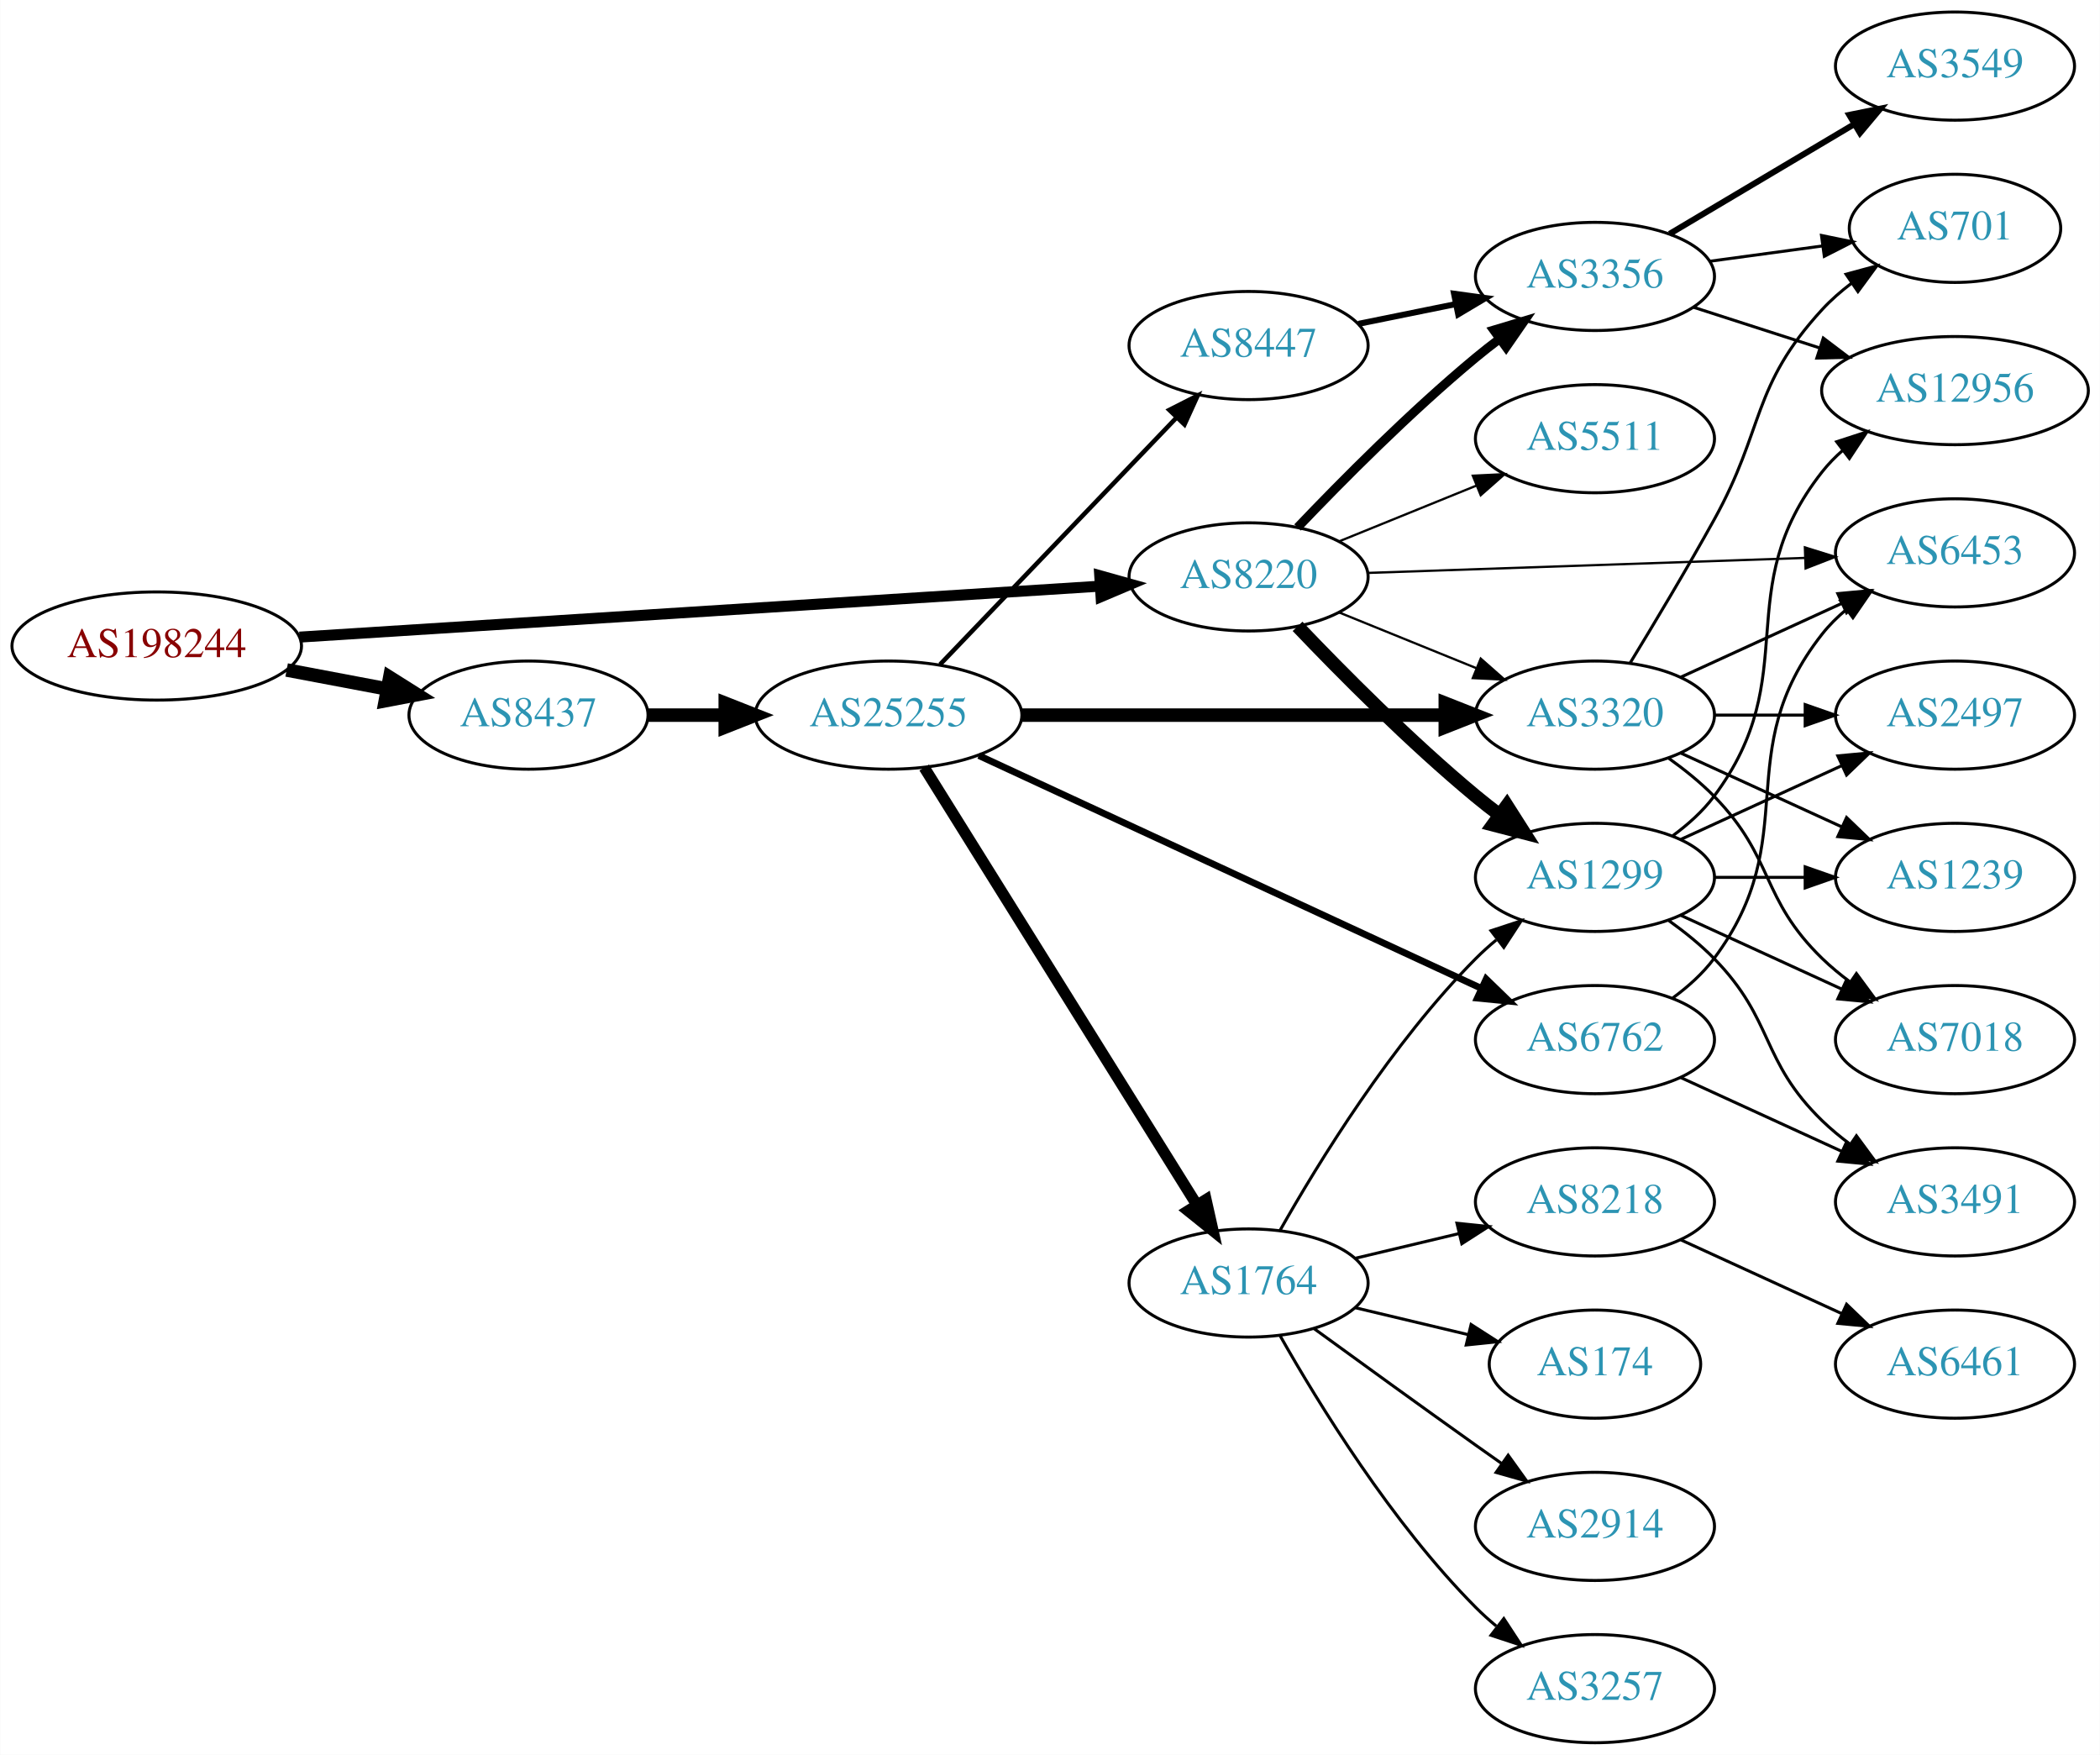
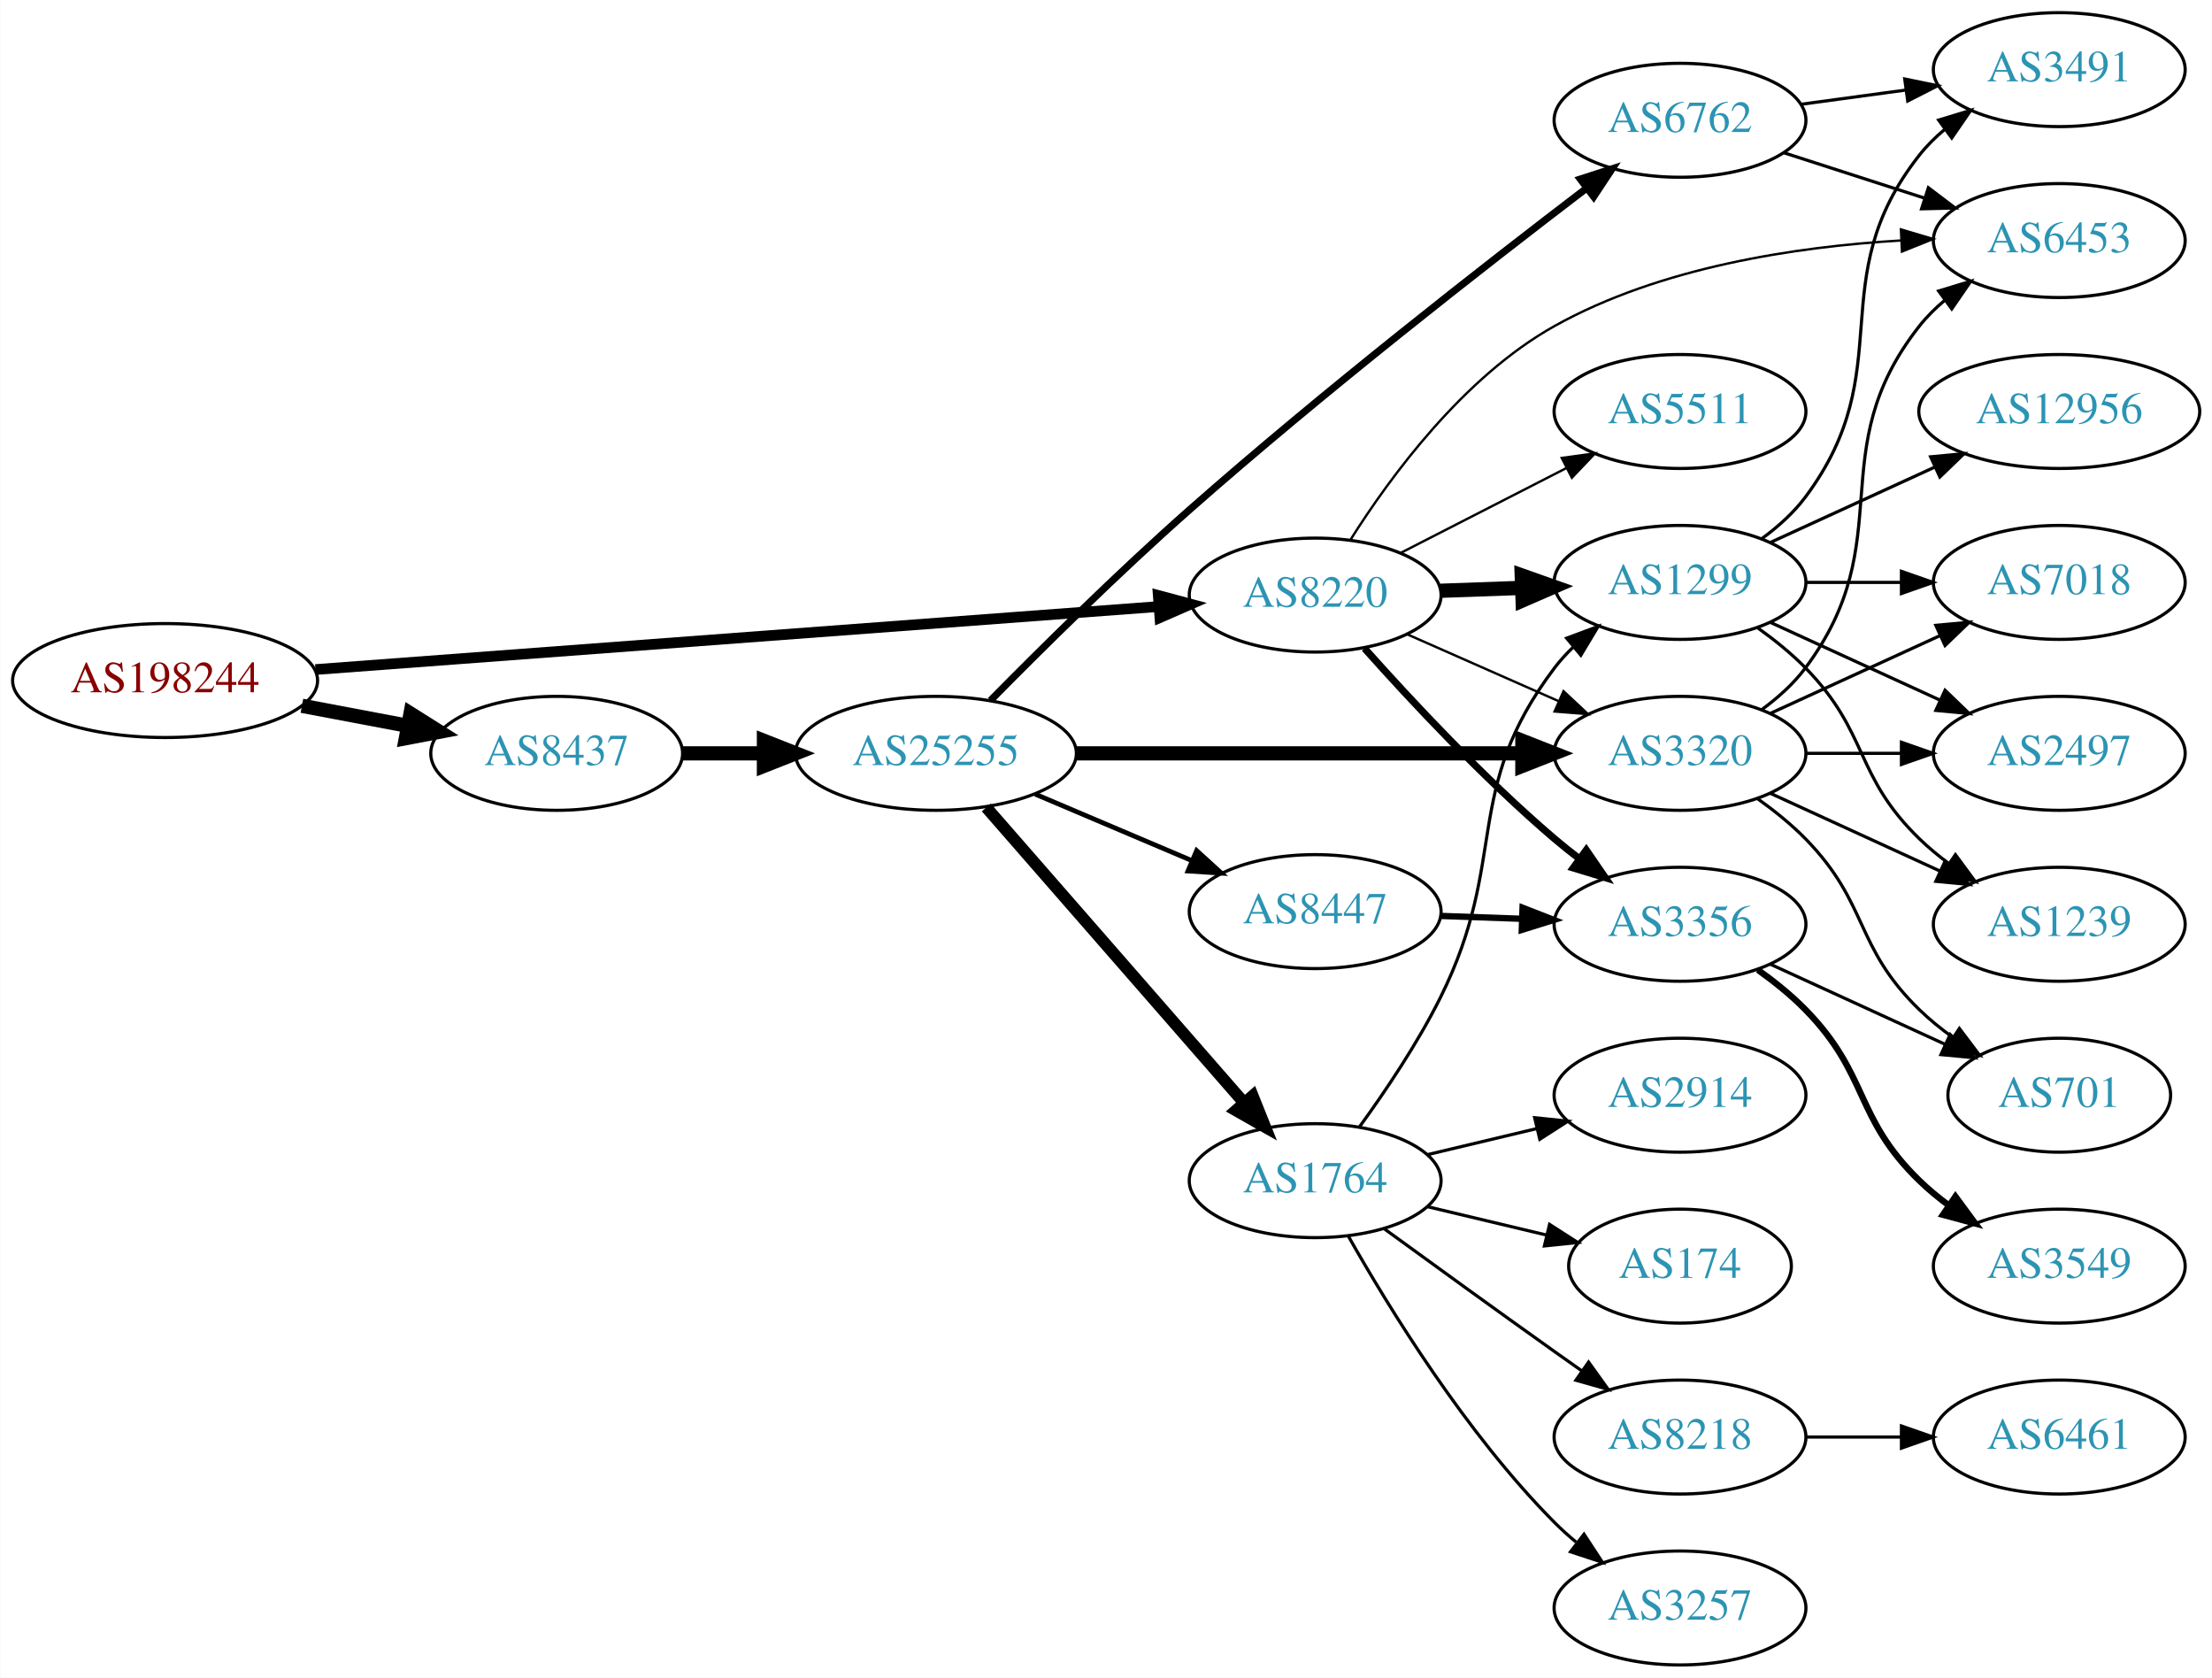
- <svg xmlns="http://www.w3.org/2000/svg" xmlns:xlink="http://www.w3.org/1999/xlink" width="699pt" height="584pt" viewBox="0.00 0.00 698.85 584.00">
-   <g id="graph0" class="graph" transform="scale(1 1) rotate(0) translate(4 580)">
-     <polygon fill="white" stroke="none" points="-4,4 -4,-580 694.855,-580 694.855,4 -4,4" />
+ <svg xmlns="http://www.w3.org/2000/svg" xmlns:xlink="http://www.w3.org/1999/xlink" width="699pt" height="530pt" viewBox="0.00 0.00 698.85 530.00">
+   <g id="graph0" class="graph" transform="scale(1 1) rotate(0) translate(4 526)">
+     <polygon fill="white" stroke="none" points="-4,4 -4,-526 694.855,-526 694.855,4 -4,4" />
    <g id="node1" class="node">
      <g id="a_node1">
        <a xlink:href="/asn/198244" xlink:title="AS198244 ~ Austrian Power Grid AG [AT]">
-           <ellipse fill="#ffffff" stroke="black" cx="48.096" cy="-365" rx="48.192" ry="18" />
-           <text text-anchor="middle" x="48.096" y="-361.3" font-family="Times,serif" font-size="14.00" fill="#880000">AS198244</text>
+           <ellipse fill="#ffffff" stroke="black" cx="48.096" cy="-311" rx="48.192" ry="18" />
+           <text text-anchor="middle" x="48.096" y="-307.3" font-family="Times,serif" font-size="14.00" fill="#880000">AS198244</text>
        </a>
      </g>
    </g>
    <g id="node2" class="node">
      <g id="a_node2">
        <a xlink:href="/asn/8220" xlink:title="AS8220 ~ COLT [GB]">
-           <ellipse fill="#ffffff" stroke="black" cx="411.523" cy="-388" rx="39.794" ry="18" />
-           <text text-anchor="middle" x="411.523" y="-384.3" font-family="Times,serif" font-size="14.00" fill="#2c94b3">AS8220</text>
+           <ellipse fill="#ffffff" stroke="black" cx="411.523" cy="-338" rx="39.794" ry="18" />
+           <text text-anchor="middle" x="411.523" y="-334.3" font-family="Times,serif" font-size="14.00" fill="#2c94b3">AS8220</text>
        </a>
      </g>
    </g>
    <g id="edge1" class="edge">
-       <path fill="none" stroke="black" stroke-width="3.656" d="M95.606,-367.96C164.246,-372.328 292.062,-380.462 361.896,-384.906" />
-       <polygon fill="black" stroke="black" stroke-width="3.656" points="361.974,-388.417 372.176,-385.56 362.419,-381.432 361.974,-388.417" />
+       <path fill="none" stroke="black" stroke-width="3.375" d="M95.606,-314.475C164.246,-319.602 292.062,-329.151 361.896,-334.367" />
+       <polygon fill="black" stroke="black" stroke-width="3.375" points="361.943,-337.881 372.176,-335.135 362.465,-330.9 361.943,-337.881" />
    </g>
    <g id="node3" class="node">
      <g id="a_node3">
        <a xlink:href="/asn/8437" xlink:title="AS8437 ~ Hutchison Drei Austria GmbH [AT]">
-           <ellipse fill="#ffffff" stroke="black" cx="171.838" cy="-342" rx="39.794" ry="18" />
-           <text text-anchor="middle" x="171.838" y="-338.3" font-family="Times,serif" font-size="14.00" fill="#2c94b3">AS8437</text>
+           <ellipse fill="#ffffff" stroke="black" cx="171.838" cy="-288" rx="39.794" ry="18" />
+           <text text-anchor="middle" x="171.838" y="-284.3" font-family="Times,serif" font-size="14.00" fill="#2c94b3">AS8437</text>
        </a>
      </g>
    </g>
    <g id="edge2" class="edge">
-       <path fill="none" stroke="black" stroke-width="4.5" d="M91.334,-357.02C102.165,-354.974 113.868,-352.763 124.877,-350.683" />
-       <polygon fill="black" stroke="black" stroke-width="4.5" points="125.652,-354.544 134.748,-348.818 124.19,-346.806 125.652,-354.544" />
+       <path fill="none" stroke="black" stroke-width="4.5" d="M91.334,-303.02C102.165,-300.974 113.868,-298.763 124.877,-296.683" />
+       <polygon fill="black" stroke="black" stroke-width="4.5" points="125.652,-300.544 134.748,-294.818 124.19,-292.806 125.652,-300.544" />
    </g>
    <g id="node4" class="node">
      <g id="a_node4">
        <a xlink:href="/asn/1299" xlink:title="AS1299 ~ Telia Carrier [EU]">
-           <ellipse fill="#ffffff" stroke="black" cx="526.816" cy="-288" rx="39.794" ry="18" />
-           <text text-anchor="middle" x="526.816" y="-284.3" font-family="Times,serif" font-size="14.00" fill="#2c94b3">AS1299</text>
+           <ellipse fill="#ffffff" stroke="black" cx="526.816" cy="-342" rx="39.794" ry="18" />
+           <text text-anchor="middle" x="526.816" y="-338.3" font-family="Times,serif" font-size="14.00" fill="#2c94b3">AS1299</text>
        </a>
      </g>
    </g>
    <g id="edge3" class="edge">
-       <path fill="none" stroke="black" stroke-width="4.5" d="M427.828,-371.545C442.441,-356.204 465.397,-333.044 487.17,-315 489.69,-312.911 492.367,-310.816 495.089,-308.767" />
-       <polygon fill="black" stroke="black" stroke-width="4.5" points="497.507,-311.877 503.282,-302.813 492.877,-305.507 497.507,-311.877" />
+       <path fill="none" stroke="black" stroke-width="4.5" d="M451.195,-339.365C459.398,-339.655 468.162,-339.964 476.694,-340.266" />
+       <polygon fill="black" stroke="black" stroke-width="4.5" points="476.801,-344.209 486.934,-340.627 477.079,-336.339 476.801,-344.209" />
    </g>
    <g id="node5" class="node">
      <g id="a_node5">
-         <a xlink:href="/asn/6453" xlink:title="AS6453 ~ TATA COMMUNICATIONS (AMERICA) INC [US]">
-           <ellipse fill="#ffffff" stroke="black" cx="646.659" cy="-396" rx="39.794" ry="18" />
-           <text text-anchor="middle" x="646.659" y="-392.3" font-family="Times,serif" font-size="14.00" fill="#2c94b3">AS6453</text>
+         <a xlink:href="/asn/5511" xlink:title="AS5511 ~ Orange S.A. [FR]">
+           <ellipse fill="#ffffff" stroke="black" cx="526.816" cy="-396" rx="39.794" ry="18" />
+           <text text-anchor="middle" x="526.816" y="-392.3" font-family="Times,serif" font-size="14.00" fill="#2c94b3">AS5511</text>
        </a>
      </g>
    </g>
    <g id="edge4" class="edge">
-       <path fill="none" stroke="black" stroke-width="0.75" d="M451.282,-389.33C491.199,-390.7 553.517,-392.838 596.788,-394.323" />
-       <polygon fill="black" stroke="black" stroke-width="0.75" points="596.692,-397.822 606.807,-394.667 596.933,-390.826 596.692,-397.822" />
+       <path fill="none" stroke="black" stroke-width="0.75" d="M438.515,-351.306C454.059,-359.264 474.01,-369.478 490.914,-378.132" />
+       <polygon fill="black" stroke="black" stroke-width="0.75" points="489.449,-381.314 499.945,-382.756 492.639,-375.083 489.449,-381.314" />
    </g>
    <g id="node6" class="node">
      <g id="a_node6">
-         <a xlink:href="/asn/5511" xlink:title="AS5511 ~ Orange S.A. [FR]">
-           <ellipse fill="#ffffff" stroke="black" cx="526.816" cy="-434" rx="39.794" ry="18" />
-           <text text-anchor="middle" x="526.816" y="-430.3" font-family="Times,serif" font-size="14.00" fill="#2c94b3">AS5511</text>
+         <a xlink:href="/asn/3320" xlink:title="AS3320 ~ DTAG [DE]">
+           <ellipse fill="#ffffff" stroke="black" cx="526.816" cy="-288" rx="39.794" ry="18" />
+           <text text-anchor="middle" x="526.816" y="-284.3" font-family="Times,serif" font-size="14.00" fill="#2c94b3">AS3320</text>
        </a>
      </g>
    </g>
    <g id="edge5" class="edge">
-       <path fill="none" stroke="black" stroke-width="0.75" d="M441.699,-399.846C455.574,-405.48 472.352,-412.292 487.261,-418.346" />
-       <polygon fill="black" stroke="black" stroke-width="0.75" points="486.157,-421.675 496.739,-422.194 488.79,-415.189 486.157,-421.675" />
+       <path fill="none" stroke="black" stroke-width="0.75" d="M440.528,-325.64C454.962,-319.27 472.763,-311.414 488.362,-304.53" />
+       <polygon fill="black" stroke="black" stroke-width="0.75" points="490.005,-307.63 497.741,-300.391 487.179,-301.226 490.005,-307.63" />
    </g>
    <g id="node7" class="node">
      <g id="a_node7">
        <a xlink:href="/asn/3356" xlink:title="AS3356 ~ Level 3 Parent, LLC [US]">
-           <ellipse fill="#ffffff" stroke="black" cx="526.816" cy="-488" rx="39.794" ry="18" />
-           <text text-anchor="middle" x="526.816" y="-484.3" font-family="Times,serif" font-size="14.00" fill="#2c94b3">AS3356</text>
+           <ellipse fill="#ffffff" stroke="black" cx="526.816" cy="-234" rx="39.794" ry="18" />
+           <text text-anchor="middle" x="526.816" y="-230.3" font-family="Times,serif" font-size="14.00" fill="#2c94b3">AS3356</text>
        </a>
      </g>
    </g>
    <g id="edge6" class="edge">
-       <path fill="none" stroke="black" stroke-width="3" d="M427.828,-404.455C442.441,-419.796 465.397,-442.956 487.17,-461 489.69,-463.089 492.367,-465.184 495.089,-467.233" />
-       <polygon fill="black" stroke="black" stroke-width="3" points="493.134,-470.139 503.282,-473.187 497.249,-464.477 493.134,-470.139" />
+       <path fill="none" stroke="black" stroke-width="2.25" d="M427.118,-321.172C441.587,-304.933 464.772,-280.072 487.17,-261 489.662,-258.878 492.319,-256.759 495.029,-254.695" />
+       <polygon fill="black" stroke="black" stroke-width="2.25" points="497.196,-257.447 503.202,-248.719 493.064,-251.796 497.196,-257.447" />
    </g>
    <g id="node8" class="node">
      <g id="a_node8">
-         <a xlink:href="/asn/3320" xlink:title="AS3320 ~ DTAG [DE]">
-           <ellipse fill="#ffffff" stroke="black" cx="526.816" cy="-342" rx="39.794" ry="18" />
-           <text text-anchor="middle" x="526.816" y="-338.3" font-family="Times,serif" font-size="14.00" fill="#2c94b3">AS3320</text>
+         <a xlink:href="/asn/6453" xlink:title="AS6453 ~ TATA COMMUNICATIONS (AMERICA) INC [US]">
+           <ellipse fill="#ffffff" stroke="black" cx="646.659" cy="-450" rx="39.794" ry="18" />
+           <text text-anchor="middle" x="646.659" y="-446.3" font-family="Times,serif" font-size="14.00" fill="#2c94b3">AS6453</text>
        </a>
      </g>
    </g>
    <g id="edge7" class="edge">
-       <path fill="none" stroke="black" stroke-width="0.75" d="M441.699,-376.154C455.574,-370.52 472.352,-363.708 487.261,-357.654" />
-       <polygon fill="black" stroke="black" stroke-width="0.75" points="488.79,-360.811 496.739,-353.806 486.157,-354.325 488.79,-360.811" />
+       <path fill="none" stroke="black" stroke-width="0.75" d="M422.71,-355.522C435.219,-375.331 458.365,-406.909 487.17,-423 520.591,-441.67 563.694,-448.085 596.511,-450.017" />
+       <polygon fill="black" stroke="black" stroke-width="0.75" points="596.626,-453.526 606.779,-450.497 596.953,-446.534 596.626,-453.526" />
    </g>
    <g id="node16" class="node">
      <g id="a_node16">
        <a xlink:href="/asn/25255" xlink:title="AS25255 ~ ==&gt; TELE2 AUSTRIA &lt;== [AT]">
-           <ellipse fill="#ffffff" stroke="black" cx="291.681" cy="-342" rx="44.393" ry="18" />
-           <text text-anchor="middle" x="291.681" y="-338.3" font-family="Times,serif" font-size="14.00" fill="#2c94b3">AS25255</text>
-         </a>
-       </g>
-     </g>
-     <g id="edge16" class="edge">
-       <path fill="none" stroke="black" stroke-width="4.5" d="M211.751,-342C219.853,-342 228.528,-342 237.055,-342" />
-       <polygon fill="black" stroke="black" stroke-width="4.5" points="237.332,-345.938 247.332,-342 237.332,-338.063 237.332,-345.938" />
+           <ellipse fill="#ffffff" stroke="black" cx="291.681" cy="-288" rx="44.393" ry="18" />
+           <text text-anchor="middle" x="291.681" y="-284.3" font-family="Times,serif" font-size="14.00" fill="#2c94b3">AS25255</text>
+         </a>
+       </g>
+     </g>
+     <g id="edge15" class="edge">
+       <path fill="none" stroke="black" stroke-width="4.5" d="M211.751,-288C219.853,-288 228.528,-288 237.055,-288" />
+       <polygon fill="black" stroke="black" stroke-width="4.5" points="237.332,-291.938 247.332,-288 237.332,-284.063 237.332,-291.938" />
    </g>
    <g id="node9" class="node">
      <g id="a_node9">
+         <a xlink:href="/asn/3491" xlink:title="AS3491 ~ PCCW Global, Inc. [US]">
+           <ellipse fill="#ffffff" stroke="black" cx="646.659" cy="-504" rx="39.794" ry="18" />
+           <text text-anchor="middle" x="646.659" y="-500.3" font-family="Times,serif" font-size="14.00" fill="#2c94b3">AS3491</text>
+         </a>
+       </g>
+     </g>
+     <g id="edge8" class="edge">
+       <path fill="none" stroke="black" d="M552.747,-355.882C557.823,-359.611 562.741,-364.016 566.463,-369 596.734,-409.542 571.164,-437.246 602.463,-477 604.788,-479.953 607.531,-482.67 610.49,-485.147" />
+       <polygon fill="black" stroke="black" points="608.55,-488.064 618.687,-491.145 612.683,-482.415 608.55,-488.064" />
+     </g>
+     <g id="node10" class="node">
+       <g id="a_node10">
+         <a xlink:href="/asn/7018" xlink:title="AS7018 ~ AT&amp;T Services, Inc. [US]">
+           <ellipse fill="#ffffff" stroke="black" cx="646.659" cy="-342" rx="39.794" ry="18" />
+           <text text-anchor="middle" x="646.659" y="-338.3" font-family="Times,serif" font-size="14.00" fill="#2c94b3">AS7018</text>
+         </a>
+       </g>
+     </g>
+     <g id="edge9" class="edge">
+       <path fill="none" stroke="black" d="M566.729,-342C576.282,-342 586.632,-342 596.594,-342" />
+       <polygon fill="black" stroke="black" points="596.787,-345.5 606.787,-342 596.787,-338.5 596.787,-345.5" />
+     </g>
+     <g id="node11" class="node">
+       <g id="a_node11">
        <a xlink:href="/asn/2497" xlink:title="AS2497 ~ Internet Initiative Japan Inc. [JP]">
-           <ellipse fill="#ffffff" stroke="black" cx="646.659" cy="-342" rx="39.794" ry="18" />
-           <text text-anchor="middle" x="646.659" y="-338.3" font-family="Times,serif" font-size="14.00" fill="#2c94b3">AS2497</text>
-         </a>
-       </g>
-     </g>
-     <g id="edge8" class="edge">
+           <ellipse fill="#ffffff" stroke="black" cx="646.659" cy="-288" rx="39.794" ry="18" />
+           <text text-anchor="middle" x="646.659" y="-284.3" font-family="Times,serif" font-size="14.00" fill="#2c94b3">AS2497</text>
+         </a>
+       </g>
+     </g>
+     <g id="edge10" class="edge">
+       <path fill="none" stroke="black" d="M555.445,-329.339C571.402,-322.027 591.672,-312.739 608.955,-304.819" />
+       <polygon fill="black" stroke="black" points="610.57,-307.929 618.203,-300.581 607.654,-301.565 610.57,-307.929" />
+     </g>
+     <g id="node12" class="node">
+       <g id="a_node12">
+         <a xlink:href="/asn/12956" xlink:title="AS12956 ~ TELXIUS [ES]">
+           <ellipse fill="#ffffff" stroke="black" cx="646.659" cy="-396" rx="44.393" ry="18" />
+           <text text-anchor="middle" x="646.659" y="-392.3" font-family="Times,serif" font-size="14.00" fill="#2c94b3">AS12956</text>
+         </a>
+       </g>
+     </g>
+     <g id="edge11" class="edge">
+       <path fill="none" stroke="black" d="M555.445,-354.661C570.943,-361.762 590.509,-370.728 607.456,-378.494" />
+       <polygon fill="black" stroke="black" points="606.009,-381.681 616.559,-382.665 608.926,-375.317 606.009,-381.681" />
+     </g>
+     <g id="node13" class="node">
+       <g id="a_node13">
+         <a xlink:href="/asn/1239" xlink:title="AS1239 ~ Sprint [US]">
+           <ellipse fill="#ffffff" stroke="black" cx="646.659" cy="-234" rx="39.794" ry="18" />
+           <text text-anchor="middle" x="646.659" y="-230.3" font-family="Times,serif" font-size="14.00" fill="#2c94b3">AS1239</text>
+         </a>
+       </g>
+     </g>
+     <g id="edge12" class="edge">
+       <path fill="none" stroke="black" d="M551.41,-327.611C556.666,-323.852 561.998,-319.563 566.463,-315 586.635,-294.383 581.769,-281.094 602.463,-261 605.308,-258.237 608.482,-255.614 611.782,-253.166" />
+       <polygon fill="black" stroke="black" points="613.847,-255.994 620.129,-247.462 609.898,-250.214 613.847,-255.994" />
+     </g>
+     <g id="edge30" class="edge">
+       <path fill="none" stroke="black" d="M552.747,-301.882C557.823,-305.611 562.741,-310.016 566.463,-315 596.734,-355.542 571.164,-383.246 602.463,-423 604.788,-425.953 607.531,-428.67 610.49,-431.147" />
+       <polygon fill="black" stroke="black" points="608.55,-434.064 618.687,-437.145 612.683,-428.415 608.55,-434.064" />
+     </g>
+     <g id="edge32" class="edge">
      <path fill="none" stroke="black" d="M555.445,-300.661C571.402,-307.973 591.672,-317.261 608.955,-325.181" />
      <polygon fill="black" stroke="black" points="607.654,-328.435 618.203,-329.419 610.57,-322.071 607.654,-328.435" />
    </g>
-     <g id="node10" class="node">
-       <g id="a_node10">
-         <a xlink:href="/asn/12956" xlink:title="AS12956 ~ TELXIUS [ES]">
-           <ellipse fill="#ffffff" stroke="black" cx="646.659" cy="-450" rx="44.393" ry="18" />
-           <text text-anchor="middle" x="646.659" y="-446.3" font-family="Times,serif" font-size="14.00" fill="#2c94b3">AS12956</text>
-         </a>
-       </g>
-     </g>
-     <g id="edge9" class="edge">
-       <path fill="none" stroke="black" d="M552.747,-301.882C557.823,-305.611 562.741,-310.016 566.463,-315 596.734,-355.542 571.164,-383.246 602.463,-423 604.487,-425.571 606.828,-427.963 609.353,-430.174" />
-       <polygon fill="black" stroke="black" points="607.267,-432.984 617.342,-436.261 611.509,-427.416 607.267,-432.984" />
-     </g>
-     <g id="node11" class="node">
-       <g id="a_node11">
-         <a xlink:href="/asn/1239" xlink:title="AS1239 ~ Sprint [US]">
-           <ellipse fill="#ffffff" stroke="black" cx="646.659" cy="-288" rx="39.794" ry="18" />
-           <text text-anchor="middle" x="646.659" y="-284.3" font-family="Times,serif" font-size="14.00" fill="#2c94b3">AS1239</text>
-         </a>
-       </g>
-     </g>
-     <g id="edge10" class="edge">
+     <g id="edge31" class="edge">
      <path fill="none" stroke="black" d="M566.729,-288C576.282,-288 586.632,-288 596.594,-288" />
      <polygon fill="black" stroke="black" points="596.787,-291.5 606.787,-288 596.787,-284.5 596.787,-291.5" />
    </g>
-     <g id="node12" class="node">
-       <g id="a_node12">
-         <a xlink:href="/asn/3491" xlink:title="AS3491 ~ PCCW Global, Inc. [US]">
-           <ellipse fill="#ffffff" stroke="black" cx="646.659" cy="-180" rx="39.794" ry="18" />
-           <text text-anchor="middle" x="646.659" y="-176.3" font-family="Times,serif" font-size="14.00" fill="#2c94b3">AS3491</text>
-         </a>
-       </g>
-     </g>
-     <g id="edge11" class="edge">
-       <path fill="none" stroke="black" d="M551.41,-273.611C556.666,-269.852 561.998,-265.563 566.463,-261 586.635,-240.383 581.769,-227.094 602.463,-207 605.308,-204.237 608.482,-201.614 611.782,-199.166" />
-       <polygon fill="black" stroke="black" points="613.847,-201.994 620.129,-193.462 609.898,-196.214 613.847,-201.994" />
-     </g>
-     <g id="node13" class="node">
-       <g id="a_node13">
-         <a xlink:href="/asn/7018" xlink:title="AS7018 ~ AT&amp;T Services, Inc. [US]">
-           <ellipse fill="#ffffff" stroke="black" cx="646.659" cy="-234" rx="39.794" ry="18" />
-           <text text-anchor="middle" x="646.659" y="-230.3" font-family="Times,serif" font-size="14.00" fill="#2c94b3">AS7018</text>
-         </a>
-       </g>
-     </g>
-     <g id="edge12" class="edge">
+     <g id="edge33" class="edge">
      <path fill="none" stroke="black" d="M555.445,-275.339C571.402,-268.027 591.672,-258.739 608.955,-250.819" />
      <polygon fill="black" stroke="black" points="610.57,-253.929 618.203,-246.581 607.654,-247.565 610.57,-253.929" />
    </g>
-     <g id="edge15" class="edge">
-       <path fill="none" stroke="black" d="M559.706,-477.717C572.541,-473.578 587.561,-468.735 601.422,-464.265" />
-       <polygon fill="black" stroke="black" points="602.82,-467.492 611.263,-461.091 600.671,-460.829 602.82,-467.492" />
-     </g>
    <g id="node14" class="node">
      <g id="a_node14">
-         <a xlink:href="/asn/3549" xlink:title="AS3549 ~ Level 3 Parent, LLC [US]">
-           <ellipse fill="#ffffff" stroke="black" cx="646.659" cy="-558" rx="39.794" ry="18" />
-           <text text-anchor="middle" x="646.659" y="-554.3" font-family="Times,serif" font-size="14.00" fill="#2c94b3">AS3549</text>
-         </a>
-       </g>
+         <a xlink:href="/asn/701" xlink:title="AS701 ~ UUNET [US]">
+           <ellipse fill="#ffffff" stroke="black" cx="646.659" cy="-180" rx="35.194" ry="18" />
+           <text text-anchor="middle" x="646.659" y="-176.3" font-family="Times,serif" font-size="14.00" fill="#2c94b3">AS701</text>
+         </a>
+       </g>
+     </g>
+     <g id="edge29" class="edge">
+       <path fill="none" stroke="black" d="M551.41,-273.611C556.666,-269.852 561.998,-265.563 566.463,-261 586.635,-240.383 581.769,-227.094 602.463,-207 605.69,-203.866 609.341,-200.911 613.12,-198.188" />
+       <polygon fill="black" stroke="black" points="615.098,-201.075 621.48,-192.617 611.217,-195.25 615.098,-201.075" />
    </g>
    <g id="edge13" class="edge">
-       <path fill="none" stroke="black" stroke-width="2" d="M551.663,-502.166C569.313,-512.65 593.565,-527.056 613.013,-538.608" />
-       <polygon fill="black" stroke="black" stroke-width="2" points="611.462,-541.758 621.847,-543.856 615.037,-535.739 611.462,-541.758" />
+       <path fill="none" stroke="black" d="M555.445,-221.339C571.861,-213.817 592.843,-204.202 610.44,-196.139" />
+       <polygon fill="black" stroke="black" points="612.184,-199.189 619.817,-191.842 609.268,-192.826 612.184,-199.189" />
    </g>
    <g id="node15" class="node">
      <g id="a_node15">
-         <a xlink:href="/asn/701" xlink:title="AS701 ~ UUNET [US]">
-           <ellipse fill="#ffffff" stroke="black" cx="646.659" cy="-504" rx="35.194" ry="18" />
-           <text text-anchor="middle" x="646.659" y="-500.3" font-family="Times,serif" font-size="14.00" fill="#2c94b3">AS701</text>
+         <a xlink:href="/asn/3549" xlink:title="AS3549 ~ Level 3 Parent, LLC [US]">
+           <ellipse fill="#ffffff" stroke="black" cx="646.659" cy="-126" rx="39.794" ry="18" />
+           <text text-anchor="middle" x="646.659" y="-122.3" font-family="Times,serif" font-size="14.00" fill="#2c94b3">AS3549</text>
        </a>
      </g>
    </g>
    <g id="edge14" class="edge">
-       <path fill="none" stroke="black" d="M565.102,-493.062C577.008,-494.679 590.282,-496.481 602.565,-498.149" />
-       <polygon fill="black" stroke="black" points="602.218,-501.634 612.598,-499.511 603.16,-494.698 602.218,-501.634" />
-     </g>
-     <g id="edge30" class="edge">
-       <path fill="none" stroke="black" d="M555.445,-354.661C571.402,-361.973 591.672,-371.261 608.955,-379.181" />
-       <polygon fill="black" stroke="black" points="607.654,-382.435 618.203,-383.419 610.57,-376.071 607.654,-382.435" />
-     </g>
-     <g id="edge28" class="edge">
-       <path fill="none" stroke="black" d="M566.729,-342C576.282,-342 586.632,-342 596.594,-342" />
-       <polygon fill="black" stroke="black" points="596.787,-345.5 606.787,-342 596.787,-338.5 596.787,-345.5" />
-     </g>
-     <g id="edge32" class="edge">
-       <path fill="none" stroke="black" d="M555.445,-329.339C571.402,-322.027 591.672,-312.739 608.955,-304.819" />
-       <polygon fill="black" stroke="black" points="610.57,-307.929 618.203,-300.581 607.654,-301.565 610.57,-307.929" />
-     </g>
-     <g id="edge31" class="edge">
-       <path fill="none" stroke="black" d="M551.41,-327.611C556.666,-323.852 561.998,-319.563 566.463,-315 586.635,-294.383 581.769,-281.094 602.463,-261 605.308,-258.237 608.482,-255.614 611.782,-253.166" />
-       <polygon fill="black" stroke="black" points="613.847,-255.994 620.129,-247.462 609.898,-250.214 613.847,-255.994" />
-     </g>
-     <g id="edge29" class="edge">
-       <path fill="none" stroke="black" d="M538.442,-359.213C546.375,-372.219 557.368,-390.576 566.463,-407 583.41,-437.605 578.781,-451.25 602.463,-477 605.359,-480.149 608.703,-483.072 612.222,-485.742" />
-       <polygon fill="black" stroke="black" points="610.396,-488.733 620.623,-491.5 614.353,-482.959 610.396,-488.733" />
-     </g>
-     <g id="edge19" class="edge">
-       <path fill="none" stroke="black" stroke-width="4.5" d="M335.985,-342C375.924,-342 435.159,-342 476.813,-342" />
-       <polygon fill="black" stroke="black" stroke-width="4.5" points="477.003,-345.938 487.002,-342 477.002,-338.063 477.003,-345.938" />
+       <path fill="none" stroke="black" stroke-width="2" d="M551.41,-219.611C556.666,-215.852 561.998,-211.563 566.463,-207 586.635,-186.383 581.769,-173.094 602.463,-153 605.308,-150.237 608.482,-147.614 611.782,-145.166" />
+       <polygon fill="black" stroke="black" stroke-width="2" points="613.847,-147.994 620.129,-139.462 609.898,-142.214 613.847,-147.994" />
+     </g>
+     <g id="edge17" class="edge">
+       <path fill="none" stroke="black" stroke-width="4.5" d="M335.985,-288C375.924,-288 435.159,-288 476.813,-288" />
+       <polygon fill="black" stroke="black" stroke-width="4.5" points="477.003,-291.938 487.002,-288 477.002,-284.063 477.003,-291.938" />
    </g>
    <g id="node17" class="node">
      <g id="a_node17">
+         <a xlink:href="/asn/8447" xlink:title="AS8447 ~ A1 Telekom Austria AG [AT]">
+           <ellipse fill="#ffffff" stroke="black" cx="411.523" cy="-238" rx="39.794" ry="18" />
+           <text text-anchor="middle" x="411.523" y="-234.3" font-family="Times,serif" font-size="14.00" fill="#2c94b3">AS8447</text>
+         </a>
+       </g>
+     </g>
+     <g id="edge16" class="edge">
+       <path fill="none" stroke="black" stroke-width="1.5" d="M323.028,-275.124C338.05,-268.75 356.342,-260.989 372.309,-254.214" />
+       <polygon fill="black" stroke="black" stroke-width="1.5" points="374.062,-257.272 381.9,-250.144 371.328,-250.828 374.062,-257.272" />
+     </g>
+     <g id="node18" class="node">
+       <g id="a_node18">
        <a xlink:href="/asn/1764" xlink:title="AS1764 ~ NEXTLAYER-AS [AT]">
          <ellipse fill="#ffffff" stroke="black" cx="411.523" cy="-153" rx="39.794" ry="18" />
          <text text-anchor="middle" x="411.523" y="-149.3" font-family="Times,serif" font-size="14.00" fill="#2c94b3">AS1764</text>
        </a>
      </g>
    </g>
-     <g id="edge17" class="edge">
-       <path fill="none" stroke="black" stroke-width="3.75" d="M303.556,-324.558C324.339,-291.225 369.8,-218.314 394.228,-179.134" />
-       <polygon fill="black" stroke="black" stroke-width="3.75" points="397.353,-180.737 399.674,-170.4 391.413,-177.034 397.353,-180.737" />
-     </g>
-     <g id="node18" class="node">
-       <g id="a_node18">
-         <a xlink:href="/asn/8447" xlink:title="AS8447 ~ A1 Telekom Austria AG [AT]">
-           <ellipse fill="#ffffff" stroke="black" cx="411.523" cy="-465" rx="39.794" ry="18" />
-           <text text-anchor="middle" x="411.523" y="-461.3" font-family="Times,serif" font-size="14.00" fill="#2c94b3">AS8447</text>
-         </a>
-       </g>
-     </g>
    <g id="edge18" class="edge">
-       <path fill="none" stroke="black" stroke-width="1.5" d="M308.819,-358.845C329.182,-380.099 364.336,-416.791 387.51,-440.98" />
-       <polygon fill="black" stroke="black" stroke-width="1.5" points="385.134,-443.559 394.58,-448.359 390.189,-438.717 385.134,-443.559" />
+       <path fill="none" stroke="black" stroke-width="3.75" d="M307.605,-270.902C328.148,-247.369 365.267,-204.845 388.864,-177.813" />
+       <polygon fill="black" stroke="black" stroke-width="3.75" points="391.78,-179.794 395.719,-169.959 386.507,-175.191 391.78,-179.794" />
    </g>
    <g id="node19" class="node">
      <g id="a_node19">
        <a xlink:href="/asn/6762" xlink:title="AS6762 ~ TELECOM ITALIA SPARKLE S.p.A. [IT]">
-           <ellipse fill="#ffffff" stroke="black" cx="526.816" cy="-234" rx="39.794" ry="18" />
-           <text text-anchor="middle" x="526.816" y="-230.3" font-family="Times,serif" font-size="14.00" fill="#2c94b3">AS6762</text>
-         </a>
-       </g>
+           <ellipse fill="#ffffff" stroke="black" cx="526.816" cy="-488" rx="39.794" ry="18" />
+           <text text-anchor="middle" x="526.816" y="-484.3" font-family="Times,serif" font-size="14.00" fill="#2c94b3">AS6762</text>
+         </a>
+       </g>
+     </g>
+     <g id="edge19" class="edge">
+       <path fill="none" stroke="black" stroke-width="2.25" d="M308.921,-304.705C324.625,-320.637 349.296,-345.086 371.877,-365 414.09,-402.229 465.629,-442.411 497.07,-466.372" />
+       <polygon fill="black" stroke="black" stroke-width="2.25" points="495.3,-469.422 505.38,-472.684 499.534,-463.848 495.3,-469.422" />
    </g>
    <g id="edge20" class="edge">
-       <path fill="none" stroke="black" stroke-width="2.25" d="M321.736,-328.54C364.102,-308.914 442.814,-272.451 489.124,-250.997" />
-       <polygon fill="black" stroke="black" stroke-width="2.25" points="490.609,-254.167 498.212,-246.788 487.667,-247.815 490.609,-254.167" />
-     </g>
-     <g id="edge22" class="edge">
-       <path fill="none" stroke="black" d="M421.983,-170.49C434.765,-193.096 459.197,-232.886 487.17,-261 489.28,-263.121 491.576,-265.188 493.962,-267.171" />
-       <polygon fill="black" stroke="black" points="492.214,-270.242 502.277,-273.556 496.477,-264.69 492.214,-270.242" />
+       <path fill="none" stroke="black" stroke-width="2" d="M451.195,-236.635C459.398,-236.345 468.162,-236.036 476.694,-235.734" />
+       <polygon fill="black" stroke="black" stroke-width="2" points="477.063,-239.224 486.934,-235.373 476.816,-232.228 477.063,-239.224" />
+     </g>
+     <g id="edge25" class="edge">
+       <path fill="none" stroke="black" d="M425.579,-170.066C433.713,-181.265 443.964,-196.475 451.17,-211 472.906,-254.818 457.681,-275.976 487.17,-315 488.927,-317.326 490.944,-319.528 493.115,-321.595" />
+       <polygon fill="black" stroke="black" points="490.999,-324.388 500.928,-328.087 495.473,-319.004 490.999,-324.388" />
    </g>
    <g id="node20" class="node">
      <g id="a_node20">
-         <a xlink:href="/asn/8218" xlink:title="AS8218 ~ legacy Neotelecoms [FR]">
+         <a xlink:href="/asn/2914" xlink:title="AS2914 ~ NTT America, Inc. [US]">
          <ellipse fill="#ffffff" stroke="black" cx="526.816" cy="-180" rx="39.794" ry="18" />
-           <text text-anchor="middle" x="526.816" y="-176.3" font-family="Times,serif" font-size="14.00" fill="#2c94b3">AS8218</text>
+           <text text-anchor="middle" x="526.816" y="-176.3" font-family="Times,serif" font-size="14.00" fill="#2c94b3">AS2914</text>
        </a>
      </g>
    </g>
    <g id="edge21" class="edge">
      <path fill="none" stroke="black" d="M447.13,-161.248C458.002,-163.838 470.156,-166.735 481.598,-169.462" />
      <polygon fill="black" stroke="black" points="480.882,-172.889 491.421,-171.803 482.505,-166.08 480.882,-172.889" />
    </g>
    <g id="node21" class="node">
      <g id="a_node21">
        <a xlink:href="/asn/174" xlink:title="AS174 ~ Cogent Communications [US]">
          <ellipse fill="#ffffff" stroke="black" cx="526.816" cy="-126" rx="35.194" ry="18" />
          <text text-anchor="middle" x="526.816" y="-122.3" font-family="Times,serif" font-size="14.00" fill="#2c94b3">AS174</text>
        </a>
      </g>
    </g>
-     <g id="edge23" class="edge">
+     <g id="edge22" class="edge">
      <path fill="none" stroke="black" d="M447.13,-144.752C458.925,-141.942 472.229,-138.771 484.497,-135.847" />
      <polygon fill="black" stroke="black" points="485.586,-139.186 494.502,-133.463 483.963,-132.376 485.586,-139.186" />
    </g>
    <g id="node22" class="node">
      <g id="a_node22">
-         <a xlink:href="/asn/2914" xlink:title="AS2914 ~ NTT America, Inc. [US]">
+         <a xlink:href="/asn/8218" xlink:title="AS8218 ~ legacy Neotelecoms [FR]">
          <ellipse fill="#ffffff" stroke="black" cx="526.816" cy="-72" rx="39.794" ry="18" />
-           <text text-anchor="middle" x="526.816" y="-68.3" font-family="Times,serif" font-size="14.00" fill="#2c94b3">AS2914</text>
-         </a>
-       </g>
-     </g>
-     <g id="edge24" class="edge">
+           <text text-anchor="middle" x="526.816" y="-68.3" font-family="Times,serif" font-size="14.00" fill="#2c94b3">AS8218</text>
+         </a>
+       </g>
+     </g>
+     <g id="edge23" class="edge">
      <path fill="none" stroke="black" d="M433.371,-137.778C448.305,-126.909 468.919,-111.975 487.17,-99 489.99,-96.995 492.933,-94.915 495.881,-92.841" />
      <polygon fill="black" stroke="black" points="497.927,-95.681 504.106,-87.074 493.908,-89.95 497.927,-95.681" />
    </g>
    <g id="node23" class="node">
      <g id="a_node23">
        <a xlink:href="/asn/3257" xlink:title="AS3257 ~ GTT [DE]">
          <ellipse fill="#ffffff" stroke="black" cx="526.816" cy="-18" rx="39.794" ry="18" />
          <text text-anchor="middle" x="526.816" y="-14.3" font-family="Times,serif" font-size="14.00" fill="#2c94b3">AS3257</text>
        </a>
      </g>
    </g>
-     <g id="edge25" class="edge">
+     <g id="edge24" class="edge">
      <path fill="none" stroke="black" d="M421.983,-135.51C434.765,-112.904 459.197,-73.114 487.17,-45 489.28,-42.879 491.576,-40.812 493.962,-38.829" />
      <polygon fill="black" stroke="black" points="496.477,-41.31 502.277,-32.444 492.214,-35.758 496.477,-41.31" />
    </g>
    <g id="edge27" class="edge">
-       <path fill="none" stroke="black" stroke-width="2" d="M448.059,-472.214C458.288,-474.291 469.588,-476.585 480.331,-478.766" />
-       <polygon fill="black" stroke="black" stroke-width="2" points="479.91,-482.252 490.406,-480.811 481.303,-475.392 479.91,-482.252" />
-     </g>
-     <g id="edge34" class="edge">
-       <path fill="none" stroke="black" d="M552.747,-247.882C557.823,-251.611 562.741,-256.016 566.463,-261 596.734,-301.542 571.164,-329.246 602.463,-369 604.788,-371.953 607.531,-374.67 610.49,-377.147" />
-       <polygon fill="black" stroke="black" points="608.55,-380.064 618.687,-383.145 612.683,-374.415 608.55,-380.064" />
-     </g>
-     <g id="edge33" class="edge">
-       <path fill="none" stroke="black" d="M555.445,-221.339C571.402,-214.027 591.672,-204.739 608.955,-196.819" />
-       <polygon fill="black" stroke="black" points="610.57,-199.929 618.203,-192.581 607.654,-193.565 610.57,-199.929" />
+       <path fill="none" stroke="black" d="M559.706,-477.717C573.33,-473.323 589.416,-468.136 603.965,-463.445" />
+       <polygon fill="black" stroke="black" points="605.3,-466.692 613.743,-460.292 603.152,-460.03 605.3,-466.692" />
+     </g>
+     <g id="edge28" class="edge">
+       <path fill="none" stroke="black" d="M565.102,-493.062C575.634,-494.492 587.237,-496.068 598.277,-497.567" />
+       <polygon fill="black" stroke="black" points="597.831,-501.038 608.211,-498.916 598.772,-494.102 597.831,-501.038" />
    </g>
    <g id="node24" class="node">
      <g id="a_node24">
        <a xlink:href="/asn/6461" xlink:title="AS6461 ~ Zayo Bandwidth [US]">
-           <ellipse fill="#ffffff" stroke="black" cx="646.659" cy="-126" rx="39.794" ry="18" />
-           <text text-anchor="middle" x="646.659" y="-122.3" font-family="Times,serif" font-size="14.00" fill="#2c94b3">AS6461</text>
+           <ellipse fill="#ffffff" stroke="black" cx="646.659" cy="-72" rx="39.794" ry="18" />
+           <text text-anchor="middle" x="646.659" y="-68.3" font-family="Times,serif" font-size="14.00" fill="#2c94b3">AS6461</text>
        </a>
      </g>
    </g>
    <g id="edge26" class="edge">
-       <path fill="none" stroke="black" d="M555.445,-167.339C571.402,-160.027 591.672,-150.739 608.955,-142.819" />
-       <polygon fill="black" stroke="black" points="610.57,-145.929 618.203,-138.581 607.654,-139.565 610.57,-145.929" />
+       <path fill="none" stroke="black" d="M566.729,-72C576.282,-72 586.632,-72 596.594,-72" />
+       <polygon fill="black" stroke="black" points="596.787,-75.5 606.787,-72 596.787,-68.5 596.787,-75.5" />
    </g>
  </g>
</svg>
